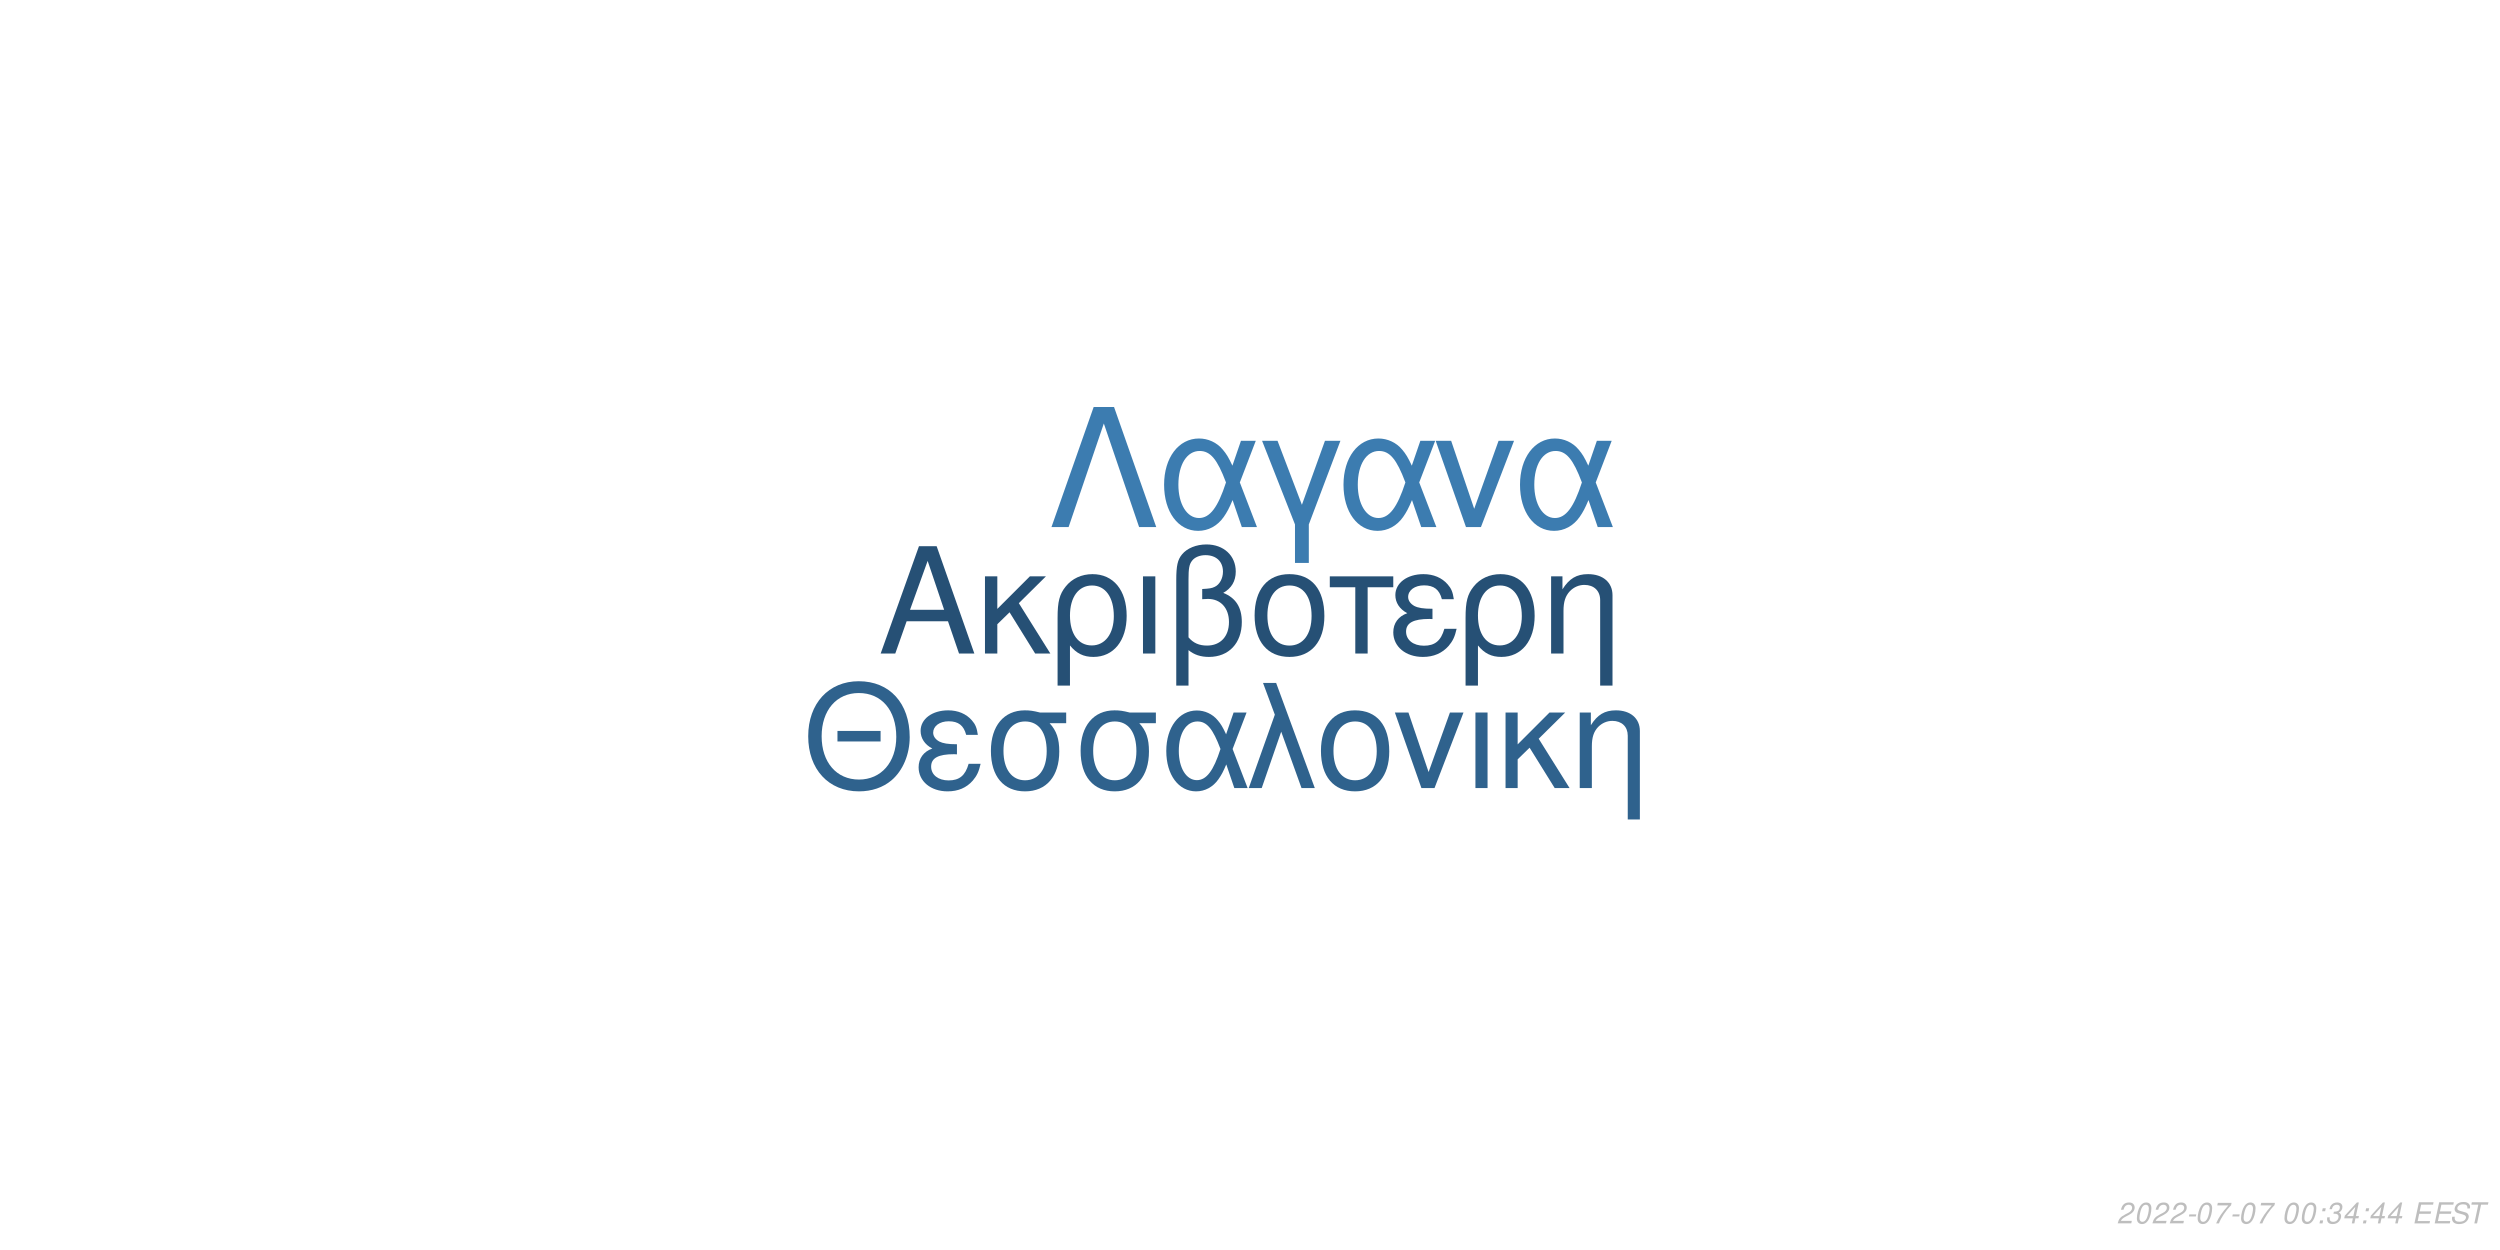
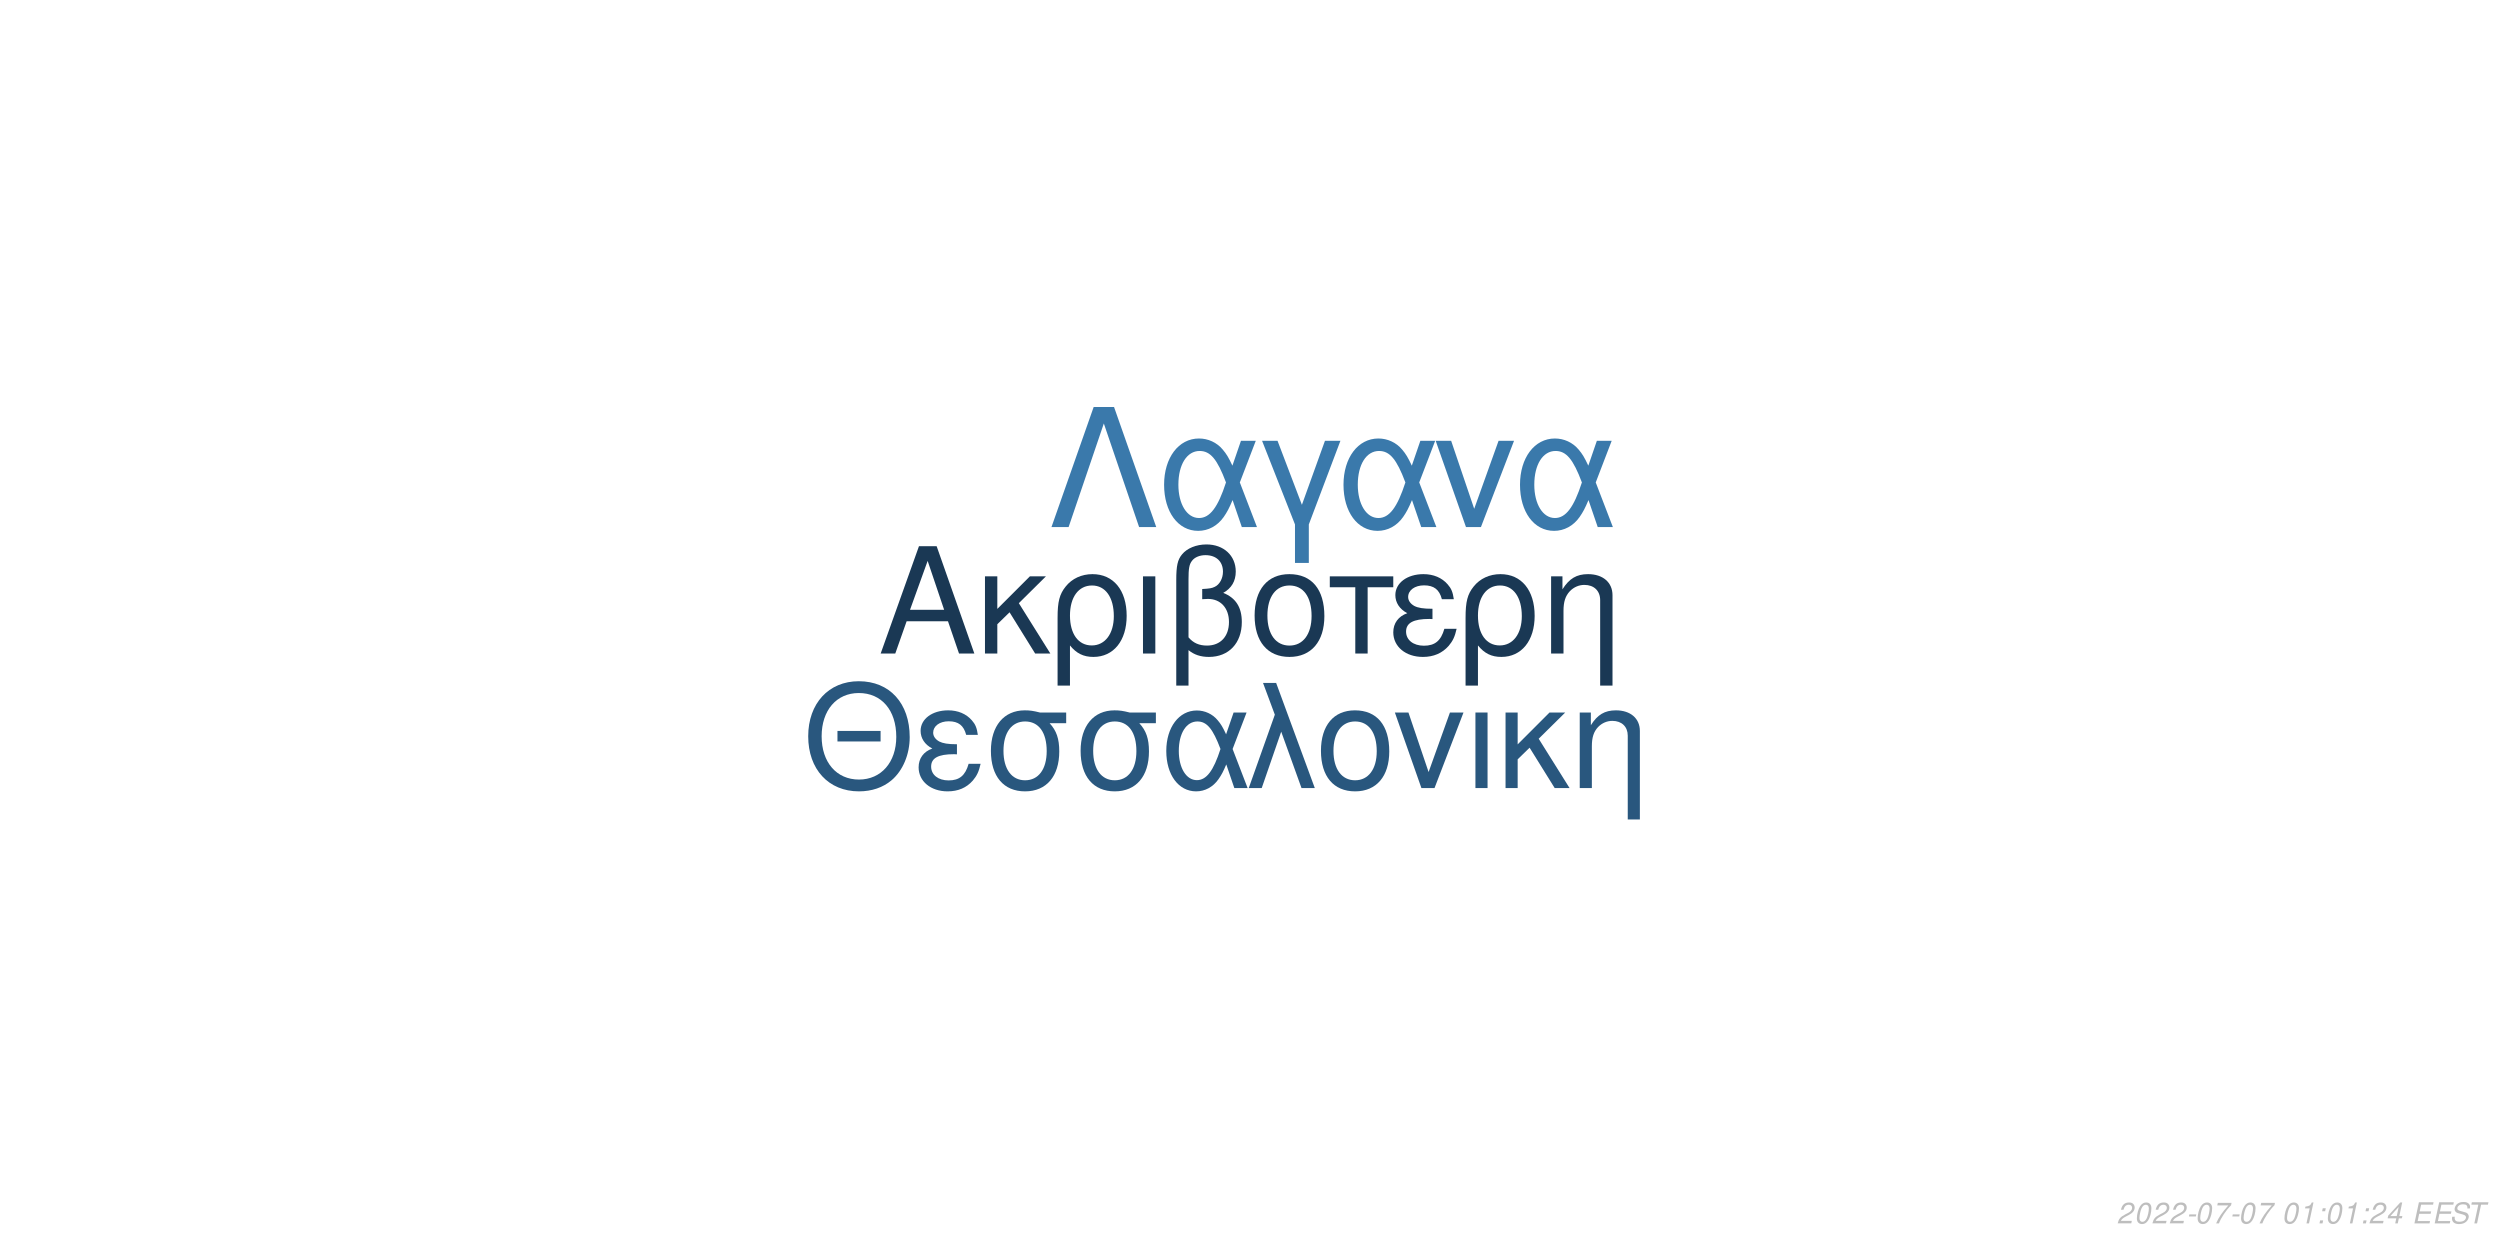
<svg xmlns="http://www.w3.org/2000/svg" xmlns:xlink="http://www.w3.org/1999/xlink" width="864pt" height="432pt" viewBox="0 0 864 432" version="1.1">
  <defs>
    <g>
      <symbol overflow="visible" id="glyph0-0">
        <path style="stroke:none;" d="" />
      </symbol>
      <symbol overflow="visible" id="glyph0-1">
        <path style="stroke:none;" d="M 24.125 -11.141 L 27.938 0 L 33.234 0 L 20.203 -37.094 L 14.094 -37.094 L 0.859 0 L 5.906 0 L 9.828 -11.141 Z M 22.797 -15.109 L 11 -15.109 L 17.094 -32.016 Z M 22.797 -15.109 " />
      </symbol>
      <symbol overflow="visible" id="glyph0-2">
        <path style="stroke:none;" d="M 7.172 -15.422 L 7.172 -26.672 L 2.906 -26.672 L 2.906 0 L 7.172 0 L 7.172 -10.125 L 11.406 -14.25 L 20.25 0 L 25.5 0 L 14.609 -17.406 L 23.969 -26.672 L 18.422 -26.672 Z M 7.172 -15.422 " />
      </symbol>
      <symbol overflow="visible" id="glyph0-3">
        <path style="stroke:none;" d="M 3 11.094 L 7.281 11.094 L 7.281 -2.797 C 9.516 -0.047 11.953 1.172 15.375 1.172 C 22.344 1.172 26.875 -4.422 26.875 -13.031 C 26.875 -21.891 22.297 -27.438 15.062 -27.438 C 11.297 -27.438 7.984 -25.906 5.797 -23.156 C 3.672 -20.516 3 -17.969 3 -12.359 Z M 14.906 -23.516 C 19.547 -23.516 22.438 -19.438 22.438 -12.922 C 22.438 -6.812 19.391 -2.797 14.812 -2.797 C 10.172 -2.797 7.281 -6.766 7.281 -13.125 C 7.281 -19.484 10.234 -23.516 14.906 -23.516 Z M 14.906 -23.516 " />
      </symbol>
      <symbol overflow="visible" id="glyph0-4">
        <path style="stroke:none;" d="M 3.516 0 L 7.781 0 L 7.781 -26.672 L 3.516 -26.672 Z M 3.516 0 " />
      </symbol>
      <symbol overflow="visible" id="glyph0-5">
        <path style="stroke:none;" d="M 4.016 11.094 L 8.25 11.094 L 8.25 -1.172 C 10.172 0.406 12.422 1.172 15.312 1.172 C 22.188 1.172 26.672 -3.609 26.672 -10.891 C 26.672 -15.984 24.578 -19.234 20.25 -20.969 C 23.109 -22.547 24.578 -25.031 24.578 -28.344 C 24.578 -33.844 20.406 -37.703 14.453 -37.703 C 10.938 -37.703 7.734 -36.391 6 -34.25 C 4.484 -32.422 4.016 -30.328 4.016 -25.391 Z M 8.25 -25.656 C 8.25 -29.359 8.5 -30.844 9.469 -32.062 C 10.375 -33.281 12.156 -34 14.094 -34 C 17.812 -34 20.156 -31.812 20.156 -28.297 C 20.156 -25.953 18.984 -23.812 17.297 -23.047 C 16.281 -22.547 15.469 -22.438 12.984 -22.297 L 12.984 -18.781 C 13.734 -18.828 14.344 -18.875 14.969 -18.875 C 19.344 -18.875 22.234 -15.719 22.234 -10.891 C 22.234 -5.906 19.281 -2.75 14.656 -2.75 C 11.953 -2.75 9.922 -3.609 8.25 -5.594 Z M 8.25 -25.656 " />
      </symbol>
      <symbol overflow="visible" id="glyph0-6">
        <path style="stroke:none;" d="M 14.094 -27.438 C 6.562 -27.438 2.094 -22.094 2.094 -13.125 C 2.094 -4.125 6.562 1.172 14.141 1.172 C 21.672 1.172 26.203 -4.172 26.203 -12.922 C 26.203 -22.188 21.828 -27.438 14.094 -27.438 Z M 14.141 -23.516 C 18.938 -23.516 21.781 -19.594 21.781 -12.984 C 21.781 -6.672 18.828 -2.75 14.141 -2.75 C 9.422 -2.75 6.516 -6.672 6.516 -13.125 C 6.516 -19.594 9.422 -23.516 14.141 -23.516 Z M 14.141 -23.516 " />
      </symbol>
      <symbol overflow="visible" id="glyph0-7">
        <path style="stroke:none;" d="M 7.891 0 L 12.156 0 L 12.156 -22.906 L 21.016 -22.906 L 21.016 -26.672 L -0.922 -26.672 L -0.922 -22.906 L 7.891 -22.906 Z M 7.891 0 " />
      </symbol>
      <symbol overflow="visible" id="glyph0-8">
        <path style="stroke:none;" d="M 14.562 -15.469 C 11.344 -15.469 9.562 -15.781 8.297 -16.438 C 6.922 -17.203 6.156 -18.328 6.156 -19.547 C 6.156 -21.891 8.453 -23.562 11.656 -23.562 C 15.062 -23.562 16.953 -22.094 17.812 -18.781 L 21.938 -18.781 C 21.578 -21.266 21.062 -22.5 19.797 -23.922 C 17.812 -26.203 14.906 -27.438 11.453 -27.438 C 5.797 -27.438 1.734 -24.375 1.734 -20.203 C 1.734 -17.609 3.156 -15.375 5.859 -13.938 C 2.797 -12.875 1.016 -10.484 1.016 -7.328 C 1.016 -2.391 5.297 1.172 11.25 1.172 C 14.969 1.172 17.906 -0.109 20.156 -2.641 C 21.578 -4.328 22.297 -5.797 22.906 -8.547 L 18.672 -8.547 C 17.5 -4.422 15.422 -2.703 11.609 -2.703 C 7.938 -2.703 5.438 -4.688 5.438 -7.578 C 5.438 -10.578 7.938 -11.953 13.484 -11.953 C 13.641 -11.953 14.094 -11.953 14.562 -11.906 Z M 14.562 -15.469 " />
      </symbol>
      <symbol overflow="visible" id="glyph0-9">
        <path style="stroke:none;" d="M 3.562 -26.672 L 3.562 0 L 7.844 0 L 7.844 -14.703 C 7.844 -17.906 8.5 -19.891 10.031 -21.531 C 11.406 -22.953 13.188 -23.719 15.062 -23.719 C 18.375 -23.719 20.516 -21.672 20.516 -18.469 L 20.516 11.094 L 24.781 11.094 L 24.781 -20.156 C 24.781 -24.578 21.469 -27.438 16.328 -27.438 C 12.359 -27.438 9.828 -25.906 7.484 -22.188 L 7.484 -26.672 Z M 3.562 -26.672 " />
      </symbol>
      <symbol overflow="visible" id="glyph1-0">
        <path style="stroke:none;" d="" />
      </symbol>
      <symbol overflow="visible" id="glyph1-1">
        <path style="stroke:none;" d="M 26.859 -19.734 L 11.953 -19.734 L 11.953 -16.094 L 26.859 -16.094 Z M 19.328 -36.922 C 8.922 -36.922 1.844 -29.25 1.844 -17.891 C 1.844 -6.484 8.875 1.141 19.391 1.141 C 23.812 1.141 27.703 -0.203 30.641 -2.688 C 34.578 -6.031 36.922 -11.656 36.922 -17.594 C 36.922 -29.297 30 -36.922 19.328 -36.922 Z M 19.328 -32.844 C 27.203 -32.844 32.281 -26.906 32.281 -17.688 C 32.281 -8.922 27.062 -2.938 19.391 -2.938 C 11.609 -2.938 6.484 -8.922 6.484 -17.891 C 6.484 -26.859 11.609 -32.844 19.328 -32.844 Z M 19.328 -32.844 " />
      </symbol>
      <symbol overflow="visible" id="glyph1-2">
        <path style="stroke:none;" d="M 14.25 -15.141 C 11.109 -15.141 9.375 -15.453 8.125 -16.094 C 6.781 -16.844 6.031 -17.938 6.031 -19.141 C 6.031 -21.422 8.266 -23.078 11.406 -23.078 C 14.75 -23.078 16.594 -21.625 17.438 -18.391 L 21.469 -18.391 C 21.125 -20.828 20.625 -22.031 19.391 -23.422 C 17.438 -25.656 14.594 -26.859 11.219 -26.859 C 5.688 -26.859 1.688 -23.875 1.688 -19.781 C 1.688 -17.234 3.094 -15.047 5.734 -13.656 C 2.734 -12.609 1 -10.266 1 -7.172 C 1 -2.344 5.188 1.141 11.016 1.141 C 14.656 1.141 17.547 -0.094 19.734 -2.594 C 21.125 -4.234 21.828 -5.688 22.422 -8.375 L 18.281 -8.375 C 17.141 -4.328 15.094 -2.641 11.359 -2.641 C 7.766 -2.641 5.328 -4.578 5.328 -7.422 C 5.328 -10.359 7.766 -11.703 13.203 -11.703 C 13.359 -11.703 13.797 -11.703 14.25 -11.656 Z M 14.25 -15.141 " />
      </symbol>
      <symbol overflow="visible" id="glyph1-3">
        <path style="stroke:none;" d="M 29 -26.109 L 19.938 -26.109 C 17.594 -26.703 16.438 -26.859 14.703 -26.859 C 7.469 -26.859 2.984 -21.469 2.984 -12.859 C 2.984 -4.031 7.375 1.141 14.797 1.141 C 22.172 1.141 26.609 -4.078 26.609 -12.656 C 26.609 -17.047 25.656 -19.828 23.266 -22.422 L 29 -22.422 Z M 14.797 -23.016 C 19.531 -23.016 22.266 -19.234 22.266 -12.75 C 22.266 -6.531 19.438 -2.688 14.797 -2.688 C 10.172 -2.688 7.328 -6.531 7.328 -12.859 C 7.328 -19.188 10.172 -23.016 14.797 -23.016 Z M 14.797 -23.016 " />
      </symbol>
      <symbol overflow="visible" id="glyph1-4">
        <path style="stroke:none;" d="M 29.344 -26.109 L 24.859 -26.109 L 22.266 -18.578 C 21.125 -21.031 20.484 -22.125 19.328 -23.469 C 17.547 -25.609 14.906 -26.812 12.156 -26.812 C 5.984 -26.812 1.594 -20.984 1.594 -12.812 C 1.594 -4.578 5.828 1.141 11.906 1.141 C 14.953 1.141 17.734 -0.344 19.625 -3.047 C 20.672 -4.531 21.281 -5.688 22.328 -8.172 L 25.109 0 L 29.703 0 L 24.516 -13.5 Z M 20.328 -13.5 C 17.891 -5.922 15.453 -2.734 12.156 -2.734 C 8.516 -2.734 5.922 -6.922 5.922 -12.812 C 5.922 -18.938 8.516 -23.016 12.359 -23.016 C 15.594 -23.016 17.688 -20.531 20.328 -13.5 Z M 20.328 -13.5 " />
      </symbol>
      <symbol overflow="visible" id="glyph1-5">
        <path style="stroke:none;" d="M 1.094 0 L 5.578 0 L 12.312 -19.484 L 19.328 0 L 23.922 0 L 10.562 -36.328 L 6.031 -36.328 L 10.109 -25.359 Z M 1.094 0 " />
      </symbol>
      <symbol overflow="visible" id="glyph1-6">
        <path style="stroke:none;" d="M 13.797 -26.859 C 6.422 -26.859 2.047 -21.625 2.047 -12.859 C 2.047 -4.031 6.422 1.141 13.859 1.141 C 21.234 1.141 25.656 -4.078 25.656 -12.656 C 25.656 -21.719 21.375 -26.859 13.797 -26.859 Z M 13.859 -23.016 C 18.531 -23.016 21.328 -19.188 21.328 -12.703 C 21.328 -6.531 18.438 -2.688 13.859 -2.688 C 9.219 -2.688 6.375 -6.531 6.375 -12.859 C 6.375 -19.188 9.219 -23.016 13.859 -23.016 Z M 13.859 -23.016 " />
      </symbol>
      <symbol overflow="visible" id="glyph1-7">
        <path style="stroke:none;" d="M 14.297 0 L 24.312 -26.109 L 19.625 -26.109 L 12.25 -5.531 L 5.281 -26.109 L 0.594 -26.109 L 9.766 0 Z M 14.297 0 " />
      </symbol>
      <symbol overflow="visible" id="glyph1-8">
        <path style="stroke:none;" d="M 3.438 0 L 7.625 0 L 7.625 -26.109 L 3.438 -26.109 Z M 3.438 0 " />
      </symbol>
      <symbol overflow="visible" id="glyph1-9">
        <path style="stroke:none;" d="M 7.031 -15.094 L 7.031 -26.109 L 2.844 -26.109 L 2.844 0 L 7.031 0 L 7.031 -9.922 L 11.156 -13.953 L 19.828 0 L 24.969 0 L 14.297 -17.047 L 23.469 -26.109 L 18.031 -26.109 Z M 7.031 -15.094 " />
      </symbol>
      <symbol overflow="visible" id="glyph1-10">
        <path style="stroke:none;" d="M 3.484 -26.109 L 3.484 0 L 7.672 0 L 7.672 -14.406 C 7.672 -17.547 8.328 -19.484 9.812 -21.078 C 11.156 -22.469 12.906 -23.219 14.75 -23.219 C 17.984 -23.219 20.078 -21.234 20.078 -18.094 L 20.078 10.859 L 24.266 10.859 L 24.266 -19.734 C 24.266 -24.062 21.031 -26.859 16 -26.859 C 12.109 -26.859 9.609 -25.359 7.328 -21.719 L 7.328 -26.109 Z M 3.484 -26.109 " />
      </symbol>
      <symbol overflow="visible" id="glyph2-0">
        <path style="stroke:none;" d="" />
      </symbol>
      <symbol overflow="visible" id="glyph2-1">
        <path style="stroke:none;" d="M 22.531 -41.484 L 15.484 -41.484 L 0.906 0 L 6.828 0 L 19 -35.797 L 31.188 0 L 37.109 0 Z M 22.531 -41.484 " />
      </symbol>
      <symbol overflow="visible" id="glyph2-2">
        <path style="stroke:none;" d="M 33.516 -29.812 L 28.391 -29.812 L 25.438 -21.219 C 24.125 -24.016 23.391 -25.266 22.078 -26.797 C 20.031 -29.25 17.016 -30.609 13.891 -30.609 C 6.828 -30.609 1.828 -23.953 1.828 -14.625 C 1.828 -5.234 6.656 1.312 13.594 1.312 C 17.078 1.312 20.266 -0.391 22.422 -3.469 C 23.609 -5.172 24.297 -6.484 25.5 -9.328 L 28.688 0 L 33.922 0 L 28 -15.422 Z M 23.219 -15.422 C 20.422 -6.766 17.641 -3.125 13.891 -3.125 C 9.734 -3.125 6.766 -7.906 6.766 -14.625 C 6.766 -21.625 9.734 -26.297 14.109 -26.297 C 17.812 -26.297 20.203 -23.453 23.219 -15.422 Z M 23.219 -15.422 " />
      </symbol>
      <symbol overflow="visible" id="glyph2-3">
        <path style="stroke:none;" d="M 12.062 12.406 L 16.844 12.406 L 16.844 -0.906 L 27.766 -29.812 L 22.422 -29.812 L 14.453 -7.688 L 6.031 -29.812 L 0.688 -29.812 L 12.062 -0.906 Z M 12.062 12.406 " />
      </symbol>
      <symbol overflow="visible" id="glyph2-4">
        <path style="stroke:none;" d="M 16.328 0 L 27.766 -29.812 L 22.422 -29.812 L 14 -6.312 L 6.031 -29.812 L 0.688 -29.812 L 11.156 0 Z M 16.328 0 " />
      </symbol>
      <symbol overflow="visible" id="glyph3-0">
        <path style="stroke:none;" d="" />
      </symbol>
      <symbol overflow="visible" id="glyph3-1">
        <path style="stroke:none;" d="M 5.234 -0.875 L 1.469 -0.875 C 1.641 -1.375 2.203 -1.891 3.109 -2.344 L 4.234 -2.938 C 5.562 -3.625 6.219 -4.469 6.219 -5.484 C 6.219 -5.938 6.062 -6.359 5.797 -6.656 C 5.469 -7.047 4.984 -7.234 4.312 -7.234 C 2.766 -7.234 1.891 -6.453 1.484 -4.734 L 2.375 -4.734 C 2.484 -5.188 2.609 -5.484 2.797 -5.75 C 3.094 -6.203 3.609 -6.453 4.188 -6.453 C 4.891 -6.453 5.344 -6.031 5.344 -5.375 C 5.344 -4.703 4.859 -4.094 4.016 -3.656 L 2.984 -3.125 C 1.234 -2.188 0.797 -1.656 0.344 -0.016 L 5.047 -0.016 Z M 5.234 -0.875 " />
      </symbol>
      <symbol overflow="visible" id="glyph3-2">
        <path style="stroke:none;" d="M 4.203 -7.234 C 3.375 -7.234 2.688 -6.812 2.125 -5.984 C 1.484 -5.047 0.984 -3.188 0.984 -1.734 C 0.984 -1.109 1.172 -0.562 1.484 -0.266 C 1.797 0.047 2.281 0.234 2.766 0.234 C 3.625 0.234 4.281 -0.156 4.859 -1.016 C 5.516 -1.953 6 -3.797 6 -5.266 C 6 -6.5 5.328 -7.234 4.203 -7.234 Z M 4.094 -6.453 C 4.734 -6.453 5.125 -5.984 5.125 -5.156 C 5.125 -4.203 4.781 -2.625 4.406 -1.812 C 3.984 -0.938 3.516 -0.547 2.875 -0.547 C 2.25 -0.547 1.875 -1.031 1.875 -1.828 C 1.875 -2.797 2.203 -4.344 2.594 -5.203 C 2.984 -6.047 3.453 -6.453 4.094 -6.453 Z M 4.094 -6.453 " />
      </symbol>
      <symbol overflow="visible" id="glyph3-3">
        <path style="stroke:none;" d="M 3.516 -3.125 L 1.125 -3.125 L 0.969 -2.406 L 3.359 -2.406 Z M 3.516 -3.125 " />
      </symbol>
      <symbol overflow="visible" id="glyph3-4">
        <path style="stroke:none;" d="M 6.703 -7.094 L 1.953 -7.094 L 1.766 -6.219 L 5.594 -6.219 C 3.344 -3.688 2.266 -2.109 1.375 0 L 2.344 0 C 3.031 -1.906 4.828 -4.594 6.547 -6.281 Z M 6.703 -7.094 " />
      </symbol>
      <symbol overflow="visible" id="glyph3-5">
        <path style="stroke:none;" d="" />
      </symbol>
      <symbol overflow="visible" id="glyph3-6">
-         <path style="stroke:none;" d="M 2.359 -1.031 L 1.312 -1.031 L 1.094 0 L 2.141 0 Z M 3.266 -5.234 L 2.219 -5.234 L 2 -4.203 L 3.047 -4.203 Z M 3.266 -5.234 " />
+         <path style="stroke:none;" d="M 3.703 -5.188 L 2.594 0 L 3.469 0 L 5.016 -7.234 L 4.438 -7.234 C 3.906 -6.156 3.688 -6.016 2.234 -5.812 L 2.109 -5.188 Z M 3.703 -5.188 " />
      </symbol>
      <symbol overflow="visible" id="glyph3-7">
-         <path style="stroke:none;" d="M 2.922 -3.312 C 3.125 -3.344 3.234 -3.344 3.375 -3.344 C 4.203 -3.344 4.688 -3 4.688 -2.406 C 4.688 -1.312 3.906 -0.547 2.781 -0.547 C 2.047 -0.547 1.594 -0.938 1.594 -1.562 C 1.594 -1.719 1.609 -1.844 1.656 -2.094 L 0.766 -2.094 C 0.734 -1.797 0.719 -1.641 0.719 -1.469 C 0.719 -0.375 1.406 0.234 2.641 0.234 C 3.547 0.234 4.297 -0.078 4.812 -0.656 C 5.266 -1.156 5.562 -1.875 5.562 -2.547 C 5.562 -3.125 5.344 -3.453 4.797 -3.734 C 5.641 -4.234 6.016 -4.844 6.016 -5.734 C 6.016 -6.656 5.312 -7.234 4.203 -7.234 C 3.375 -7.234 2.672 -6.938 2.188 -6.375 C 1.891 -6.031 1.703 -5.641 1.516 -4.906 L 2.391 -4.906 C 2.5 -5.359 2.594 -5.594 2.734 -5.812 C 3.047 -6.234 3.516 -6.453 4.078 -6.453 C 4.734 -6.453 5.141 -6.125 5.141 -5.578 C 5.141 -5.188 5.016 -4.797 4.797 -4.547 C 4.516 -4.234 4 -4.062 3.266 -4.062 L 3.078 -4.062 Z M 2.922 -3.312 " />
+         <path style="stroke:none;" d="M 2.359 -1.031 L 1.312 -1.031 L 1.094 0 L 2.141 0 Z M 3.266 -5.234 L 2.219 -5.234 L 2 -4.203 L 3.047 -4.203 Z M 3.266 -5.234 " />
      </symbol>
      <symbol overflow="visible" id="glyph3-8">
        <path style="stroke:none;" d="M 3.625 -1.75 L 3.266 0 L 4.141 0 L 4.516 -1.75 L 5.562 -1.75 L 5.734 -2.531 L 4.688 -2.531 L 5.688 -7.234 L 5.016 -7.234 L 0.844 -2.672 L 0.641 -1.75 Z M 3.797 -2.531 L 1.594 -2.531 L 4.469 -5.703 Z M 3.797 -2.531 " />
      </symbol>
      <symbol overflow="visible" id="glyph3-9">
        <path style="stroke:none;" d="M 2.547 -3.312 L 6.5 -3.312 L 6.688 -4.141 L 2.719 -4.141 L 3.219 -6.469 L 7.344 -6.469 L 7.516 -7.297 L 2.453 -7.297 L 0.906 0 L 6.125 0 L 6.297 -0.812 L 2.016 -0.812 Z M 2.547 -3.312 " />
      </symbol>
      <symbol overflow="visible" id="glyph3-10">
        <path style="stroke:none;" d="M 7.062 -5.156 C 7.125 -5.438 7.141 -5.562 7.141 -5.703 C 7.141 -6.156 6.938 -6.594 6.594 -6.891 C 6.188 -7.25 5.656 -7.406 4.875 -7.406 C 3.844 -7.406 3.047 -7.125 2.5 -6.562 C 2.094 -6.141 1.781 -5.438 1.781 -4.922 C 1.781 -4.297 2.219 -3.766 2.891 -3.562 L 4.594 -3.094 C 5.406 -2.859 5.734 -2.578 5.734 -2.094 C 5.734 -1.781 5.547 -1.406 5.266 -1.141 C 4.844 -0.766 4.266 -0.578 3.453 -0.578 C 2.328 -0.578 1.812 -0.984 1.812 -1.906 C 1.812 -2.047 1.812 -2.125 1.844 -2.312 L 0.984 -2.312 C 0.906 -2.062 0.891 -1.906 0.891 -1.688 C 0.891 -0.484 1.797 0.234 3.297 0.234 C 4.359 0.234 5.234 -0.062 5.812 -0.609 C 6.344 -1.078 6.688 -1.797 6.688 -2.375 C 6.688 -2.641 6.609 -2.906 6.453 -3.156 C 6.234 -3.5 5.938 -3.703 5.469 -3.828 L 3.75 -4.312 C 2.984 -4.547 2.734 -4.734 2.734 -5.188 C 2.734 -5.547 2.875 -5.844 3.188 -6.109 C 3.547 -6.438 4.031 -6.594 4.703 -6.594 C 5.266 -6.594 5.688 -6.484 5.906 -6.297 C 6.094 -6.125 6.219 -5.797 6.219 -5.516 C 6.219 -5.422 6.203 -5.344 6.188 -5.156 Z M 7.062 -5.156 " />
      </symbol>
      <symbol overflow="visible" id="glyph3-11">
        <path style="stroke:none;" d="M 4.938 -6.469 L 7.312 -6.469 L 7.484 -7.297 L 1.75 -7.297 L 1.578 -6.469 L 3.984 -6.469 L 2.609 0 L 3.547 0 Z M 4.938 -6.469 " />
      </symbol>
    </g>
  </defs>
  <g id="surface1">
    <rect x="0" y="0" width="864" height="432" style="fill:rgb(100%,100%,100%);fill-opacity:1;stroke:none;" />
-     <g style="fill:rgb(14.902%,31.373%,45.882%);fill-opacity:1;">
+     <g style="fill:rgb(10.196%,21.961%,32.941%);fill-opacity:1;">
      <use xlink:href="#glyph0-1" x="303.5" y="225.861" />
      <use xlink:href="#glyph0-2" x="337.5" y="225.861" />
      <use xlink:href="#glyph0-3" x="362.5" y="225.861" />
      <use xlink:href="#glyph0-4" x="391.5" y="225.861" />
      <use xlink:href="#glyph0-5" x="402.5" y="225.861" />
      <use xlink:href="#glyph0-6" x="431.5" y="225.861" />
      <use xlink:href="#glyph0-7" x="460.5" y="225.861" />
      <use xlink:href="#glyph0-8" x="480.5" y="225.861" />
      <use xlink:href="#glyph0-3" x="503.5" y="225.861" />
      <use xlink:href="#glyph0-9" x="532.5" y="225.861" />
    </g>
-     <g style="fill:rgb(18.431%,38.431%,55.294%);fill-opacity:1;">
+     <g style="fill:rgb(16.078%,34.118%,49.412%);fill-opacity:1;">
      <use xlink:href="#glyph1-1" x="277.473" y="272.354" />
      <use xlink:href="#glyph1-2" x="316.473" y="272.354" />
      <use xlink:href="#glyph1-3" x="339.473" y="272.354" />
      <use xlink:href="#glyph1-3" x="370.473" y="272.354" />
      <use xlink:href="#glyph1-4" x="401.473" y="272.354" />
      <use xlink:href="#glyph1-5" x="430.473" y="272.354" />
      <use xlink:href="#glyph1-6" x="454.473" y="272.354" />
      <use xlink:href="#glyph1-7" x="481.473" y="272.354" />
      <use xlink:href="#glyph1-8" x="506.473" y="272.354" />
      <use xlink:href="#glyph1-9" x="517.473" y="272.354" />
      <use xlink:href="#glyph1-10" x="542.473" y="272.354" />
    </g>
-     <g style="fill:rgb(23.529%,48.627%,69.02%);fill-opacity:1;">
+     <g style="fill:rgb(22.745%,47.451%,67.059%);fill-opacity:1;">
      <use xlink:href="#glyph2-1" x="362.484" y="182.152" />
      <use xlink:href="#glyph2-2" x="400.484" y="182.152" />
      <use xlink:href="#glyph2-3" x="435.484" y="182.152" />
      <use xlink:href="#glyph2-2" x="462.484" y="182.152" />
      <use xlink:href="#glyph2-4" x="495.484" y="182.152" />
      <use xlink:href="#glyph2-2" x="523.484" y="182.152" />
    </g>
    <g style="fill:rgb(74.51%,74.51%,74.51%);fill-opacity:1;">
      <use xlink:href="#glyph3-1" x="731.52" y="422.81" />
      <use xlink:href="#glyph3-2" x="737.52" y="422.81" />
      <use xlink:href="#glyph3-1" x="743.52" y="422.81" />
      <use xlink:href="#glyph3-1" x="749.52" y="422.81" />
      <use xlink:href="#glyph3-3" x="755.52" y="422.81" />
      <use xlink:href="#glyph3-2" x="758.52" y="422.81" />
      <use xlink:href="#glyph3-4" x="764.52" y="422.81" />
      <use xlink:href="#glyph3-3" x="770.52" y="422.81" />
      <use xlink:href="#glyph3-2" x="773.52" y="422.81" />
      <use xlink:href="#glyph3-4" x="779.52" y="422.81" />
      <use xlink:href="#glyph3-5" x="785.52" y="422.81" />
      <use xlink:href="#glyph3-2" x="788.52" y="422.81" />
-       <use xlink:href="#glyph3-2" x="794.52" y="422.81" />
-       <use xlink:href="#glyph3-6" x="800.52" y="422.81" />
-       <use xlink:href="#glyph3-7" x="803.52" y="422.81" />
-       <use xlink:href="#glyph3-8" x="809.52" y="422.81" />
-       <use xlink:href="#glyph3-6" x="815.52" y="422.81" />
-       <use xlink:href="#glyph3-8" x="818.52" y="422.81" />
+       <use xlink:href="#glyph3-6" x="794.52" y="422.81" />
+       <use xlink:href="#glyph3-7" x="800.52" y="422.81" />
+       <use xlink:href="#glyph3-2" x="803.52" y="422.81" />
+       <use xlink:href="#glyph3-6" x="809.52" y="422.81" />
+       <use xlink:href="#glyph3-7" x="815.52" y="422.81" />
+       <use xlink:href="#glyph3-1" x="818.52" y="422.81" />
      <use xlink:href="#glyph3-8" x="824.52" y="422.81" />
      <use xlink:href="#glyph3-5" x="830.52" y="422.81" />
      <use xlink:href="#glyph3-9" x="833.52" y="422.81" />
      <use xlink:href="#glyph3-9" x="840.52" y="422.81" />
      <use xlink:href="#glyph3-10" x="846.52" y="422.81" />
      <use xlink:href="#glyph3-11" x="852.52" y="422.81" />
    </g>
  </g>
</svg>
